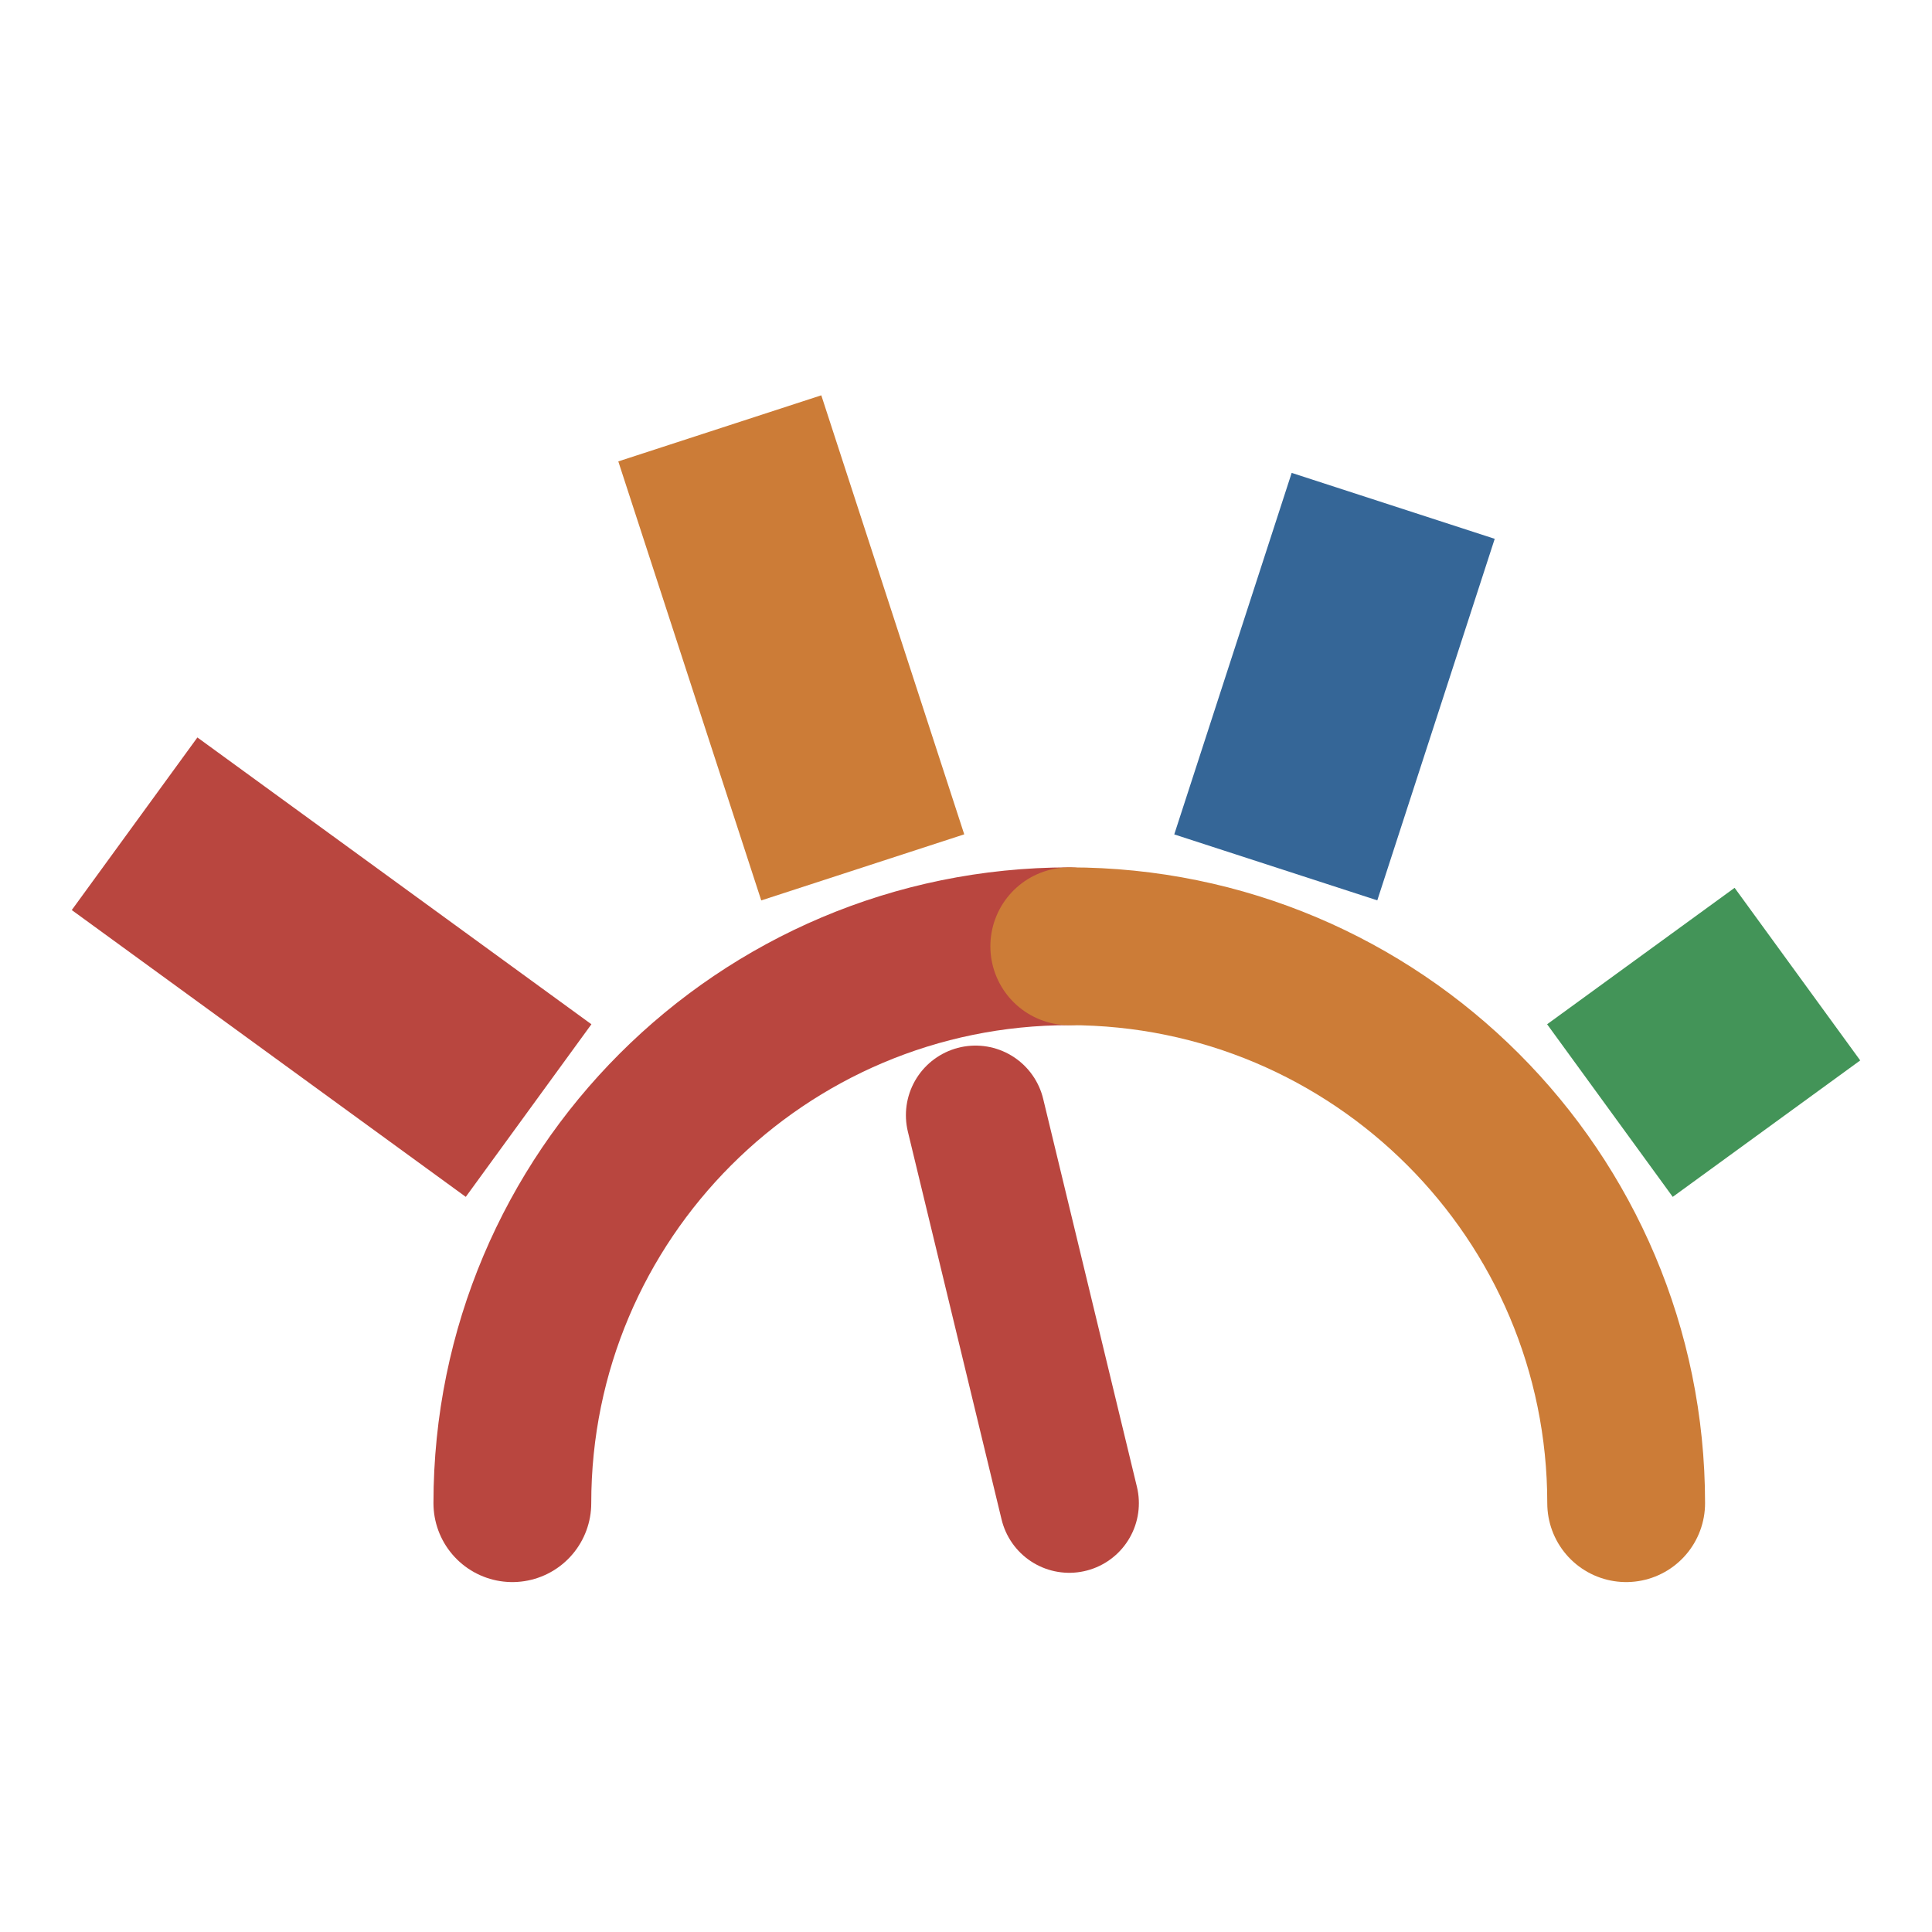
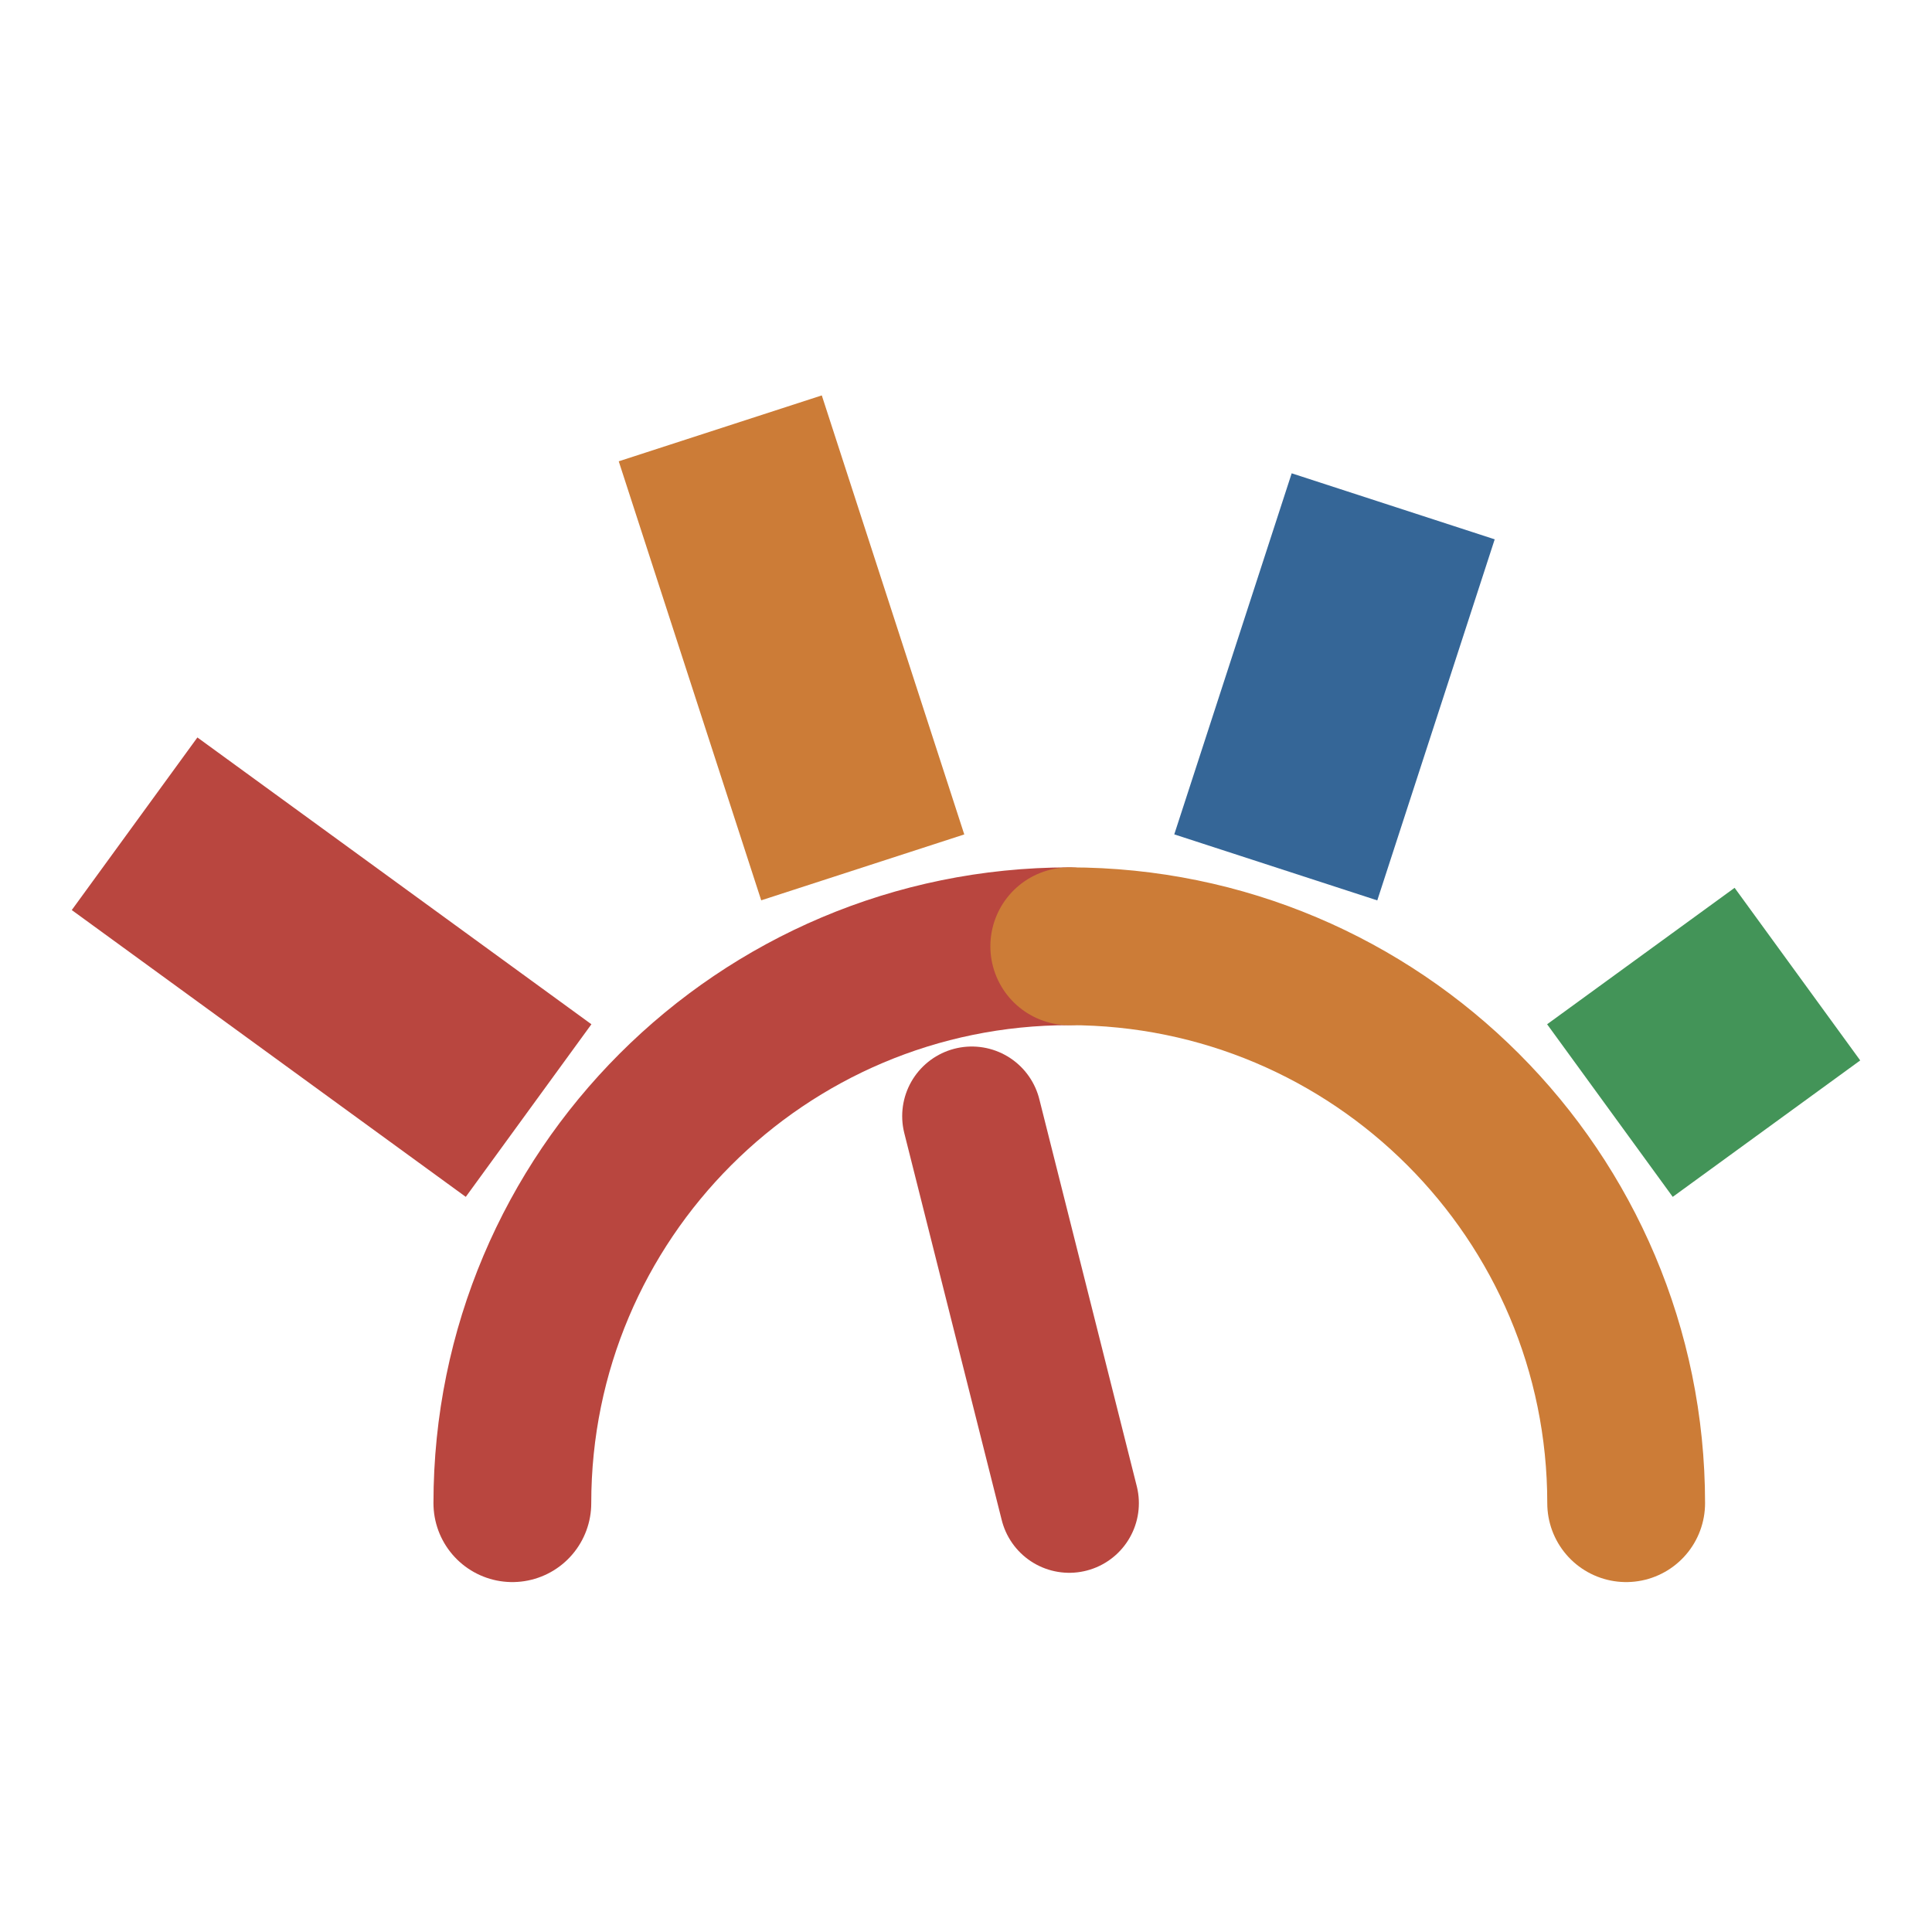
<svg xmlns="http://www.w3.org/2000/svg" viewBox="-1.04 -7.89 41.63 41.63">
  <path d="M 10 24.5 A 12 12 0 0 1 22 12.5" fill="none" stroke="#b9463f" stroke-width="3.4" stroke-linecap="round" />
  <path d="M 22 12.5 A 12 12 0 0 1 34 24.5" fill="none" stroke="#cc7c37" stroke-width="3.4" stroke-linecap="round" />
  <line x1="10.35" y1="16.04" x2="1.86" y2="9.86" stroke="#b9463f" stroke-width="4.6" stroke-linecap="butt" />
-   <line x1="17.55" y1="10.8" x2="14.47" y2="1.34" stroke="#cc7c37" stroke-width="4.6" stroke-linecap="butt" />
-   <line x1="26.45" y1="10.8" x2="28.98" y2="3.01" stroke="#356697" stroke-width="4.6" stroke-linecap="butt" />
+   <line x1="17.55" y1="10.8" x2="14.48" y2="1.34" stroke="#cc7c37" stroke-width="4.6" stroke-linecap="butt" />
+   <line x1="26.45" y1="10.8" x2="28.98" y2="3.02" stroke="#356697" stroke-width="4.6" stroke-linecap="butt" />
  <line x1="33.65" y1="16.04" x2="37.69" y2="13.1" stroke="#439458" stroke-width="4.6" stroke-linecap="butt" />
-   <line x1="22" y1="24.5" x2="19.98" y2="16.14" stroke="#b9463f" stroke-width="3" stroke-linecap="round" />
+   <line x1="22" y1="24.5" x2="19.9" y2="16.16" stroke="#b9463f" stroke-width="3" stroke-linecap="round" />
</svg>
